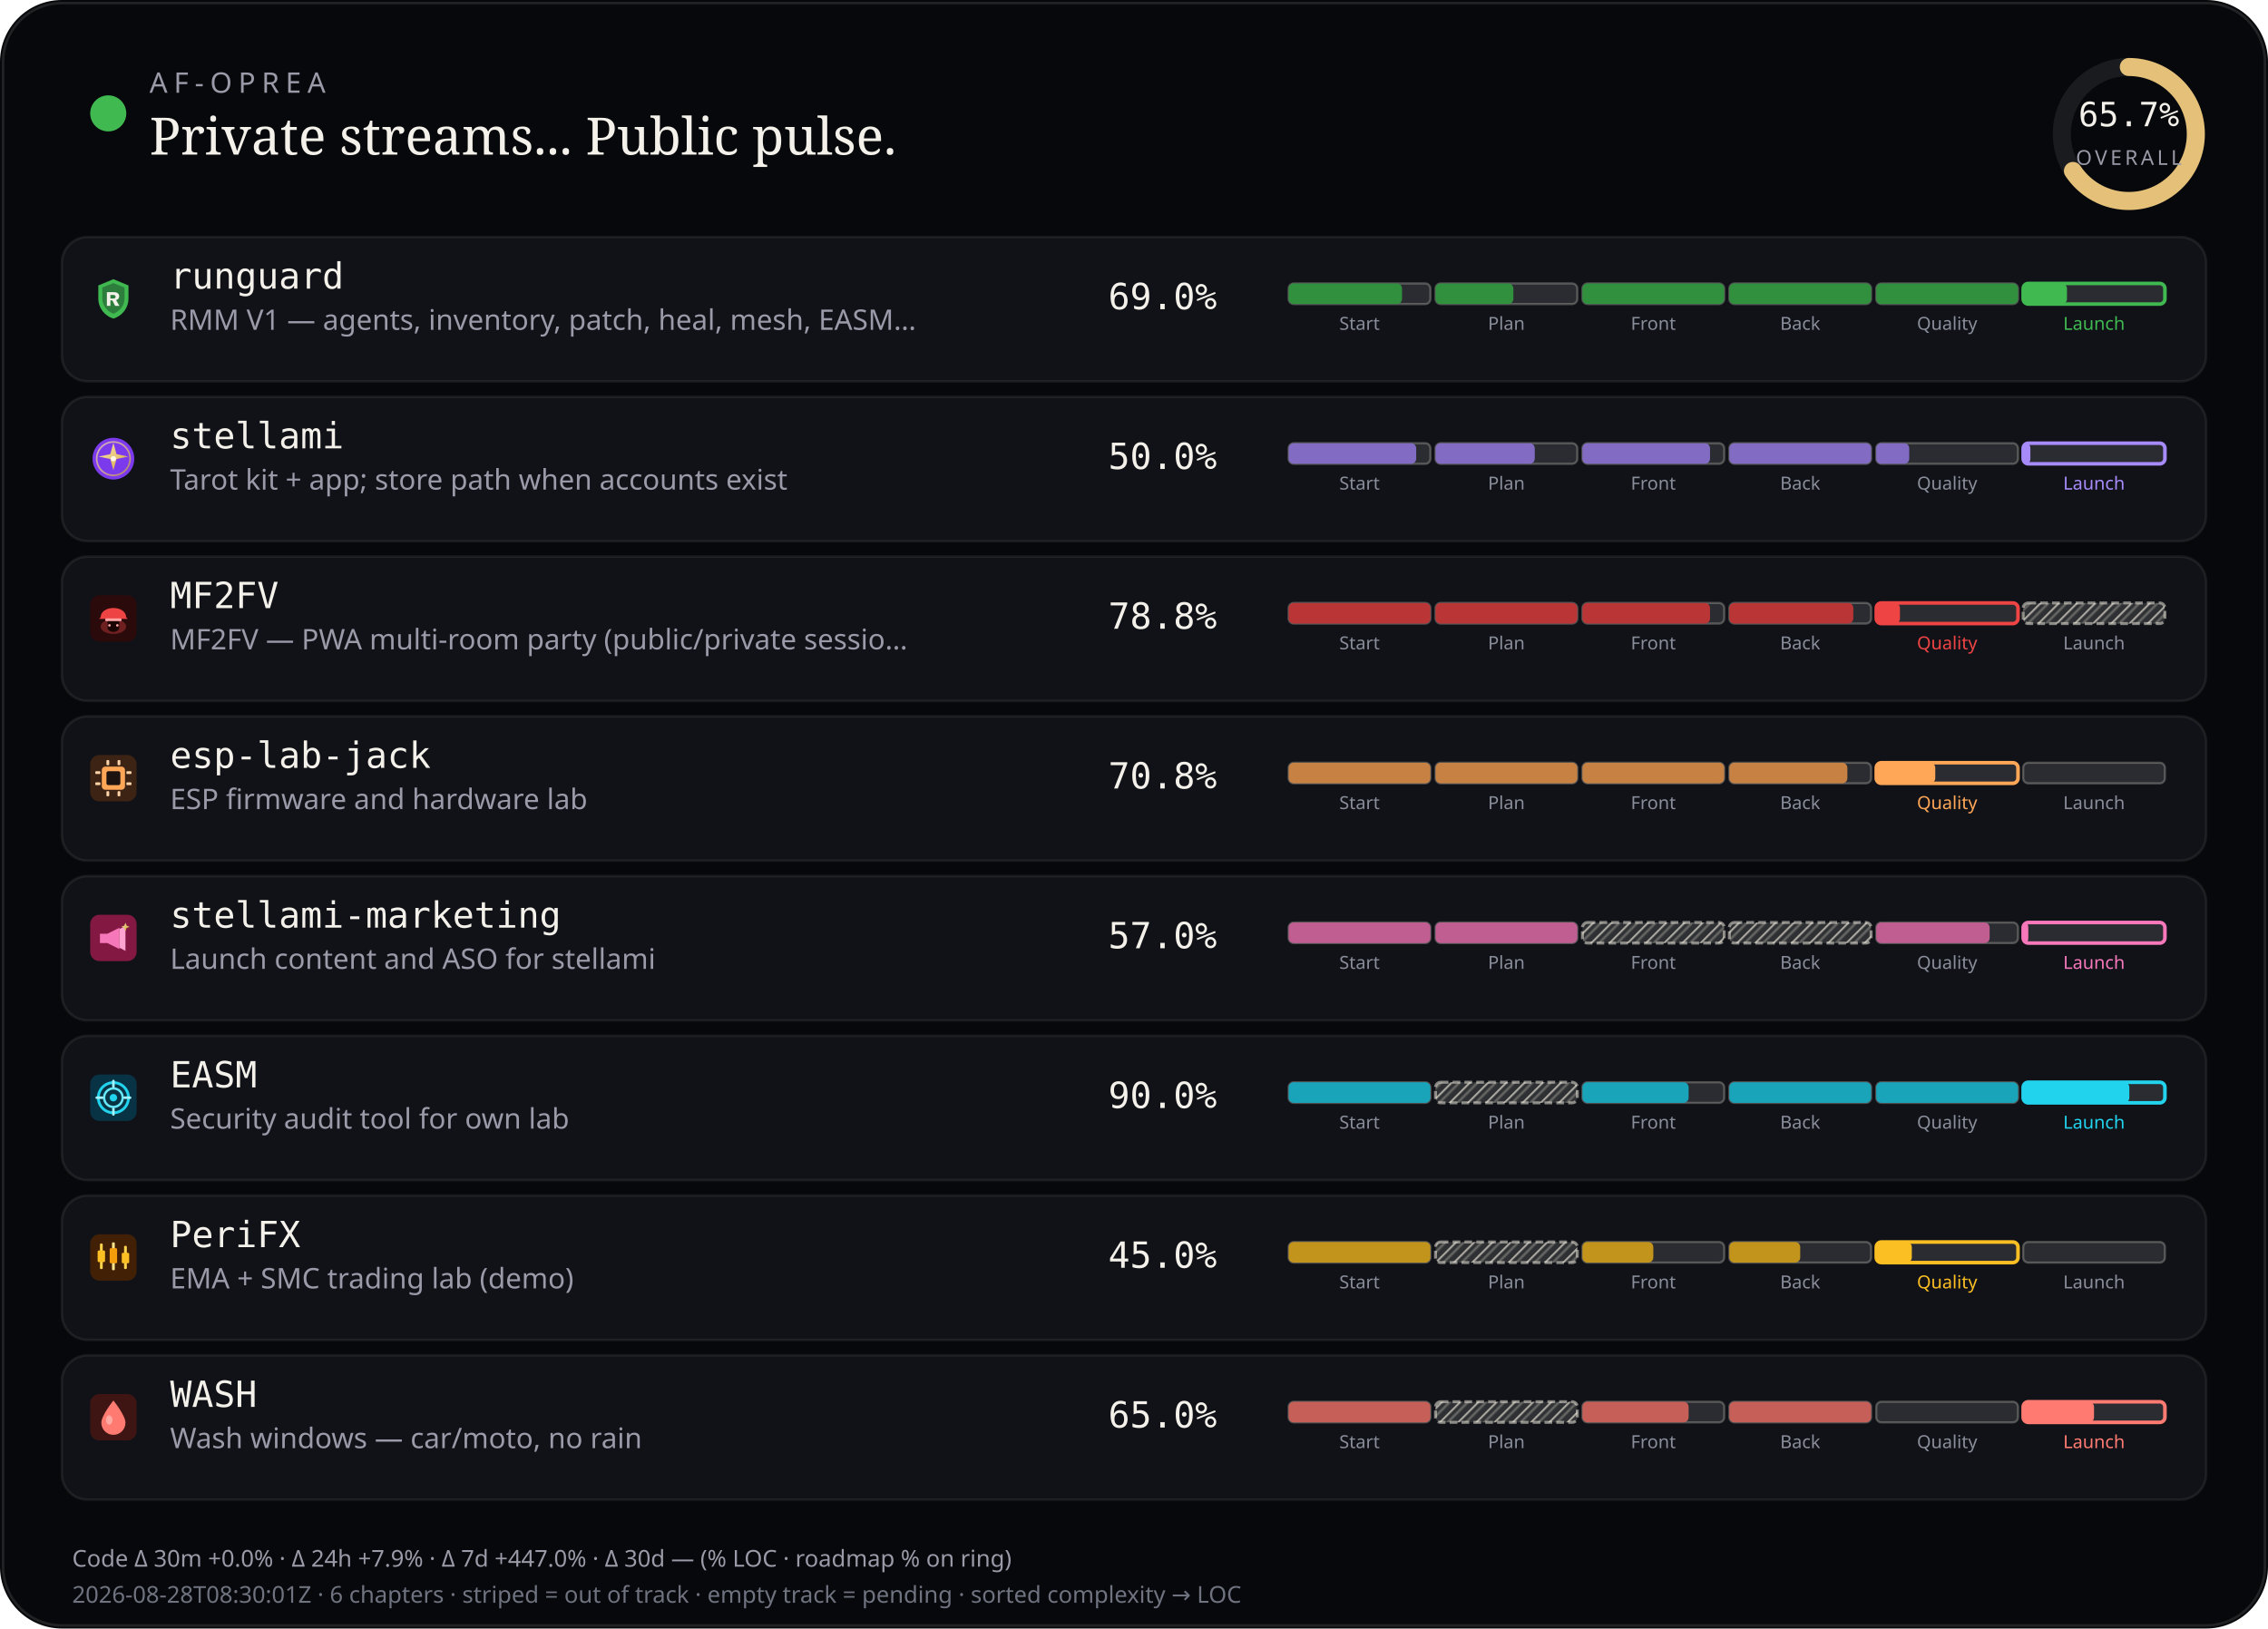
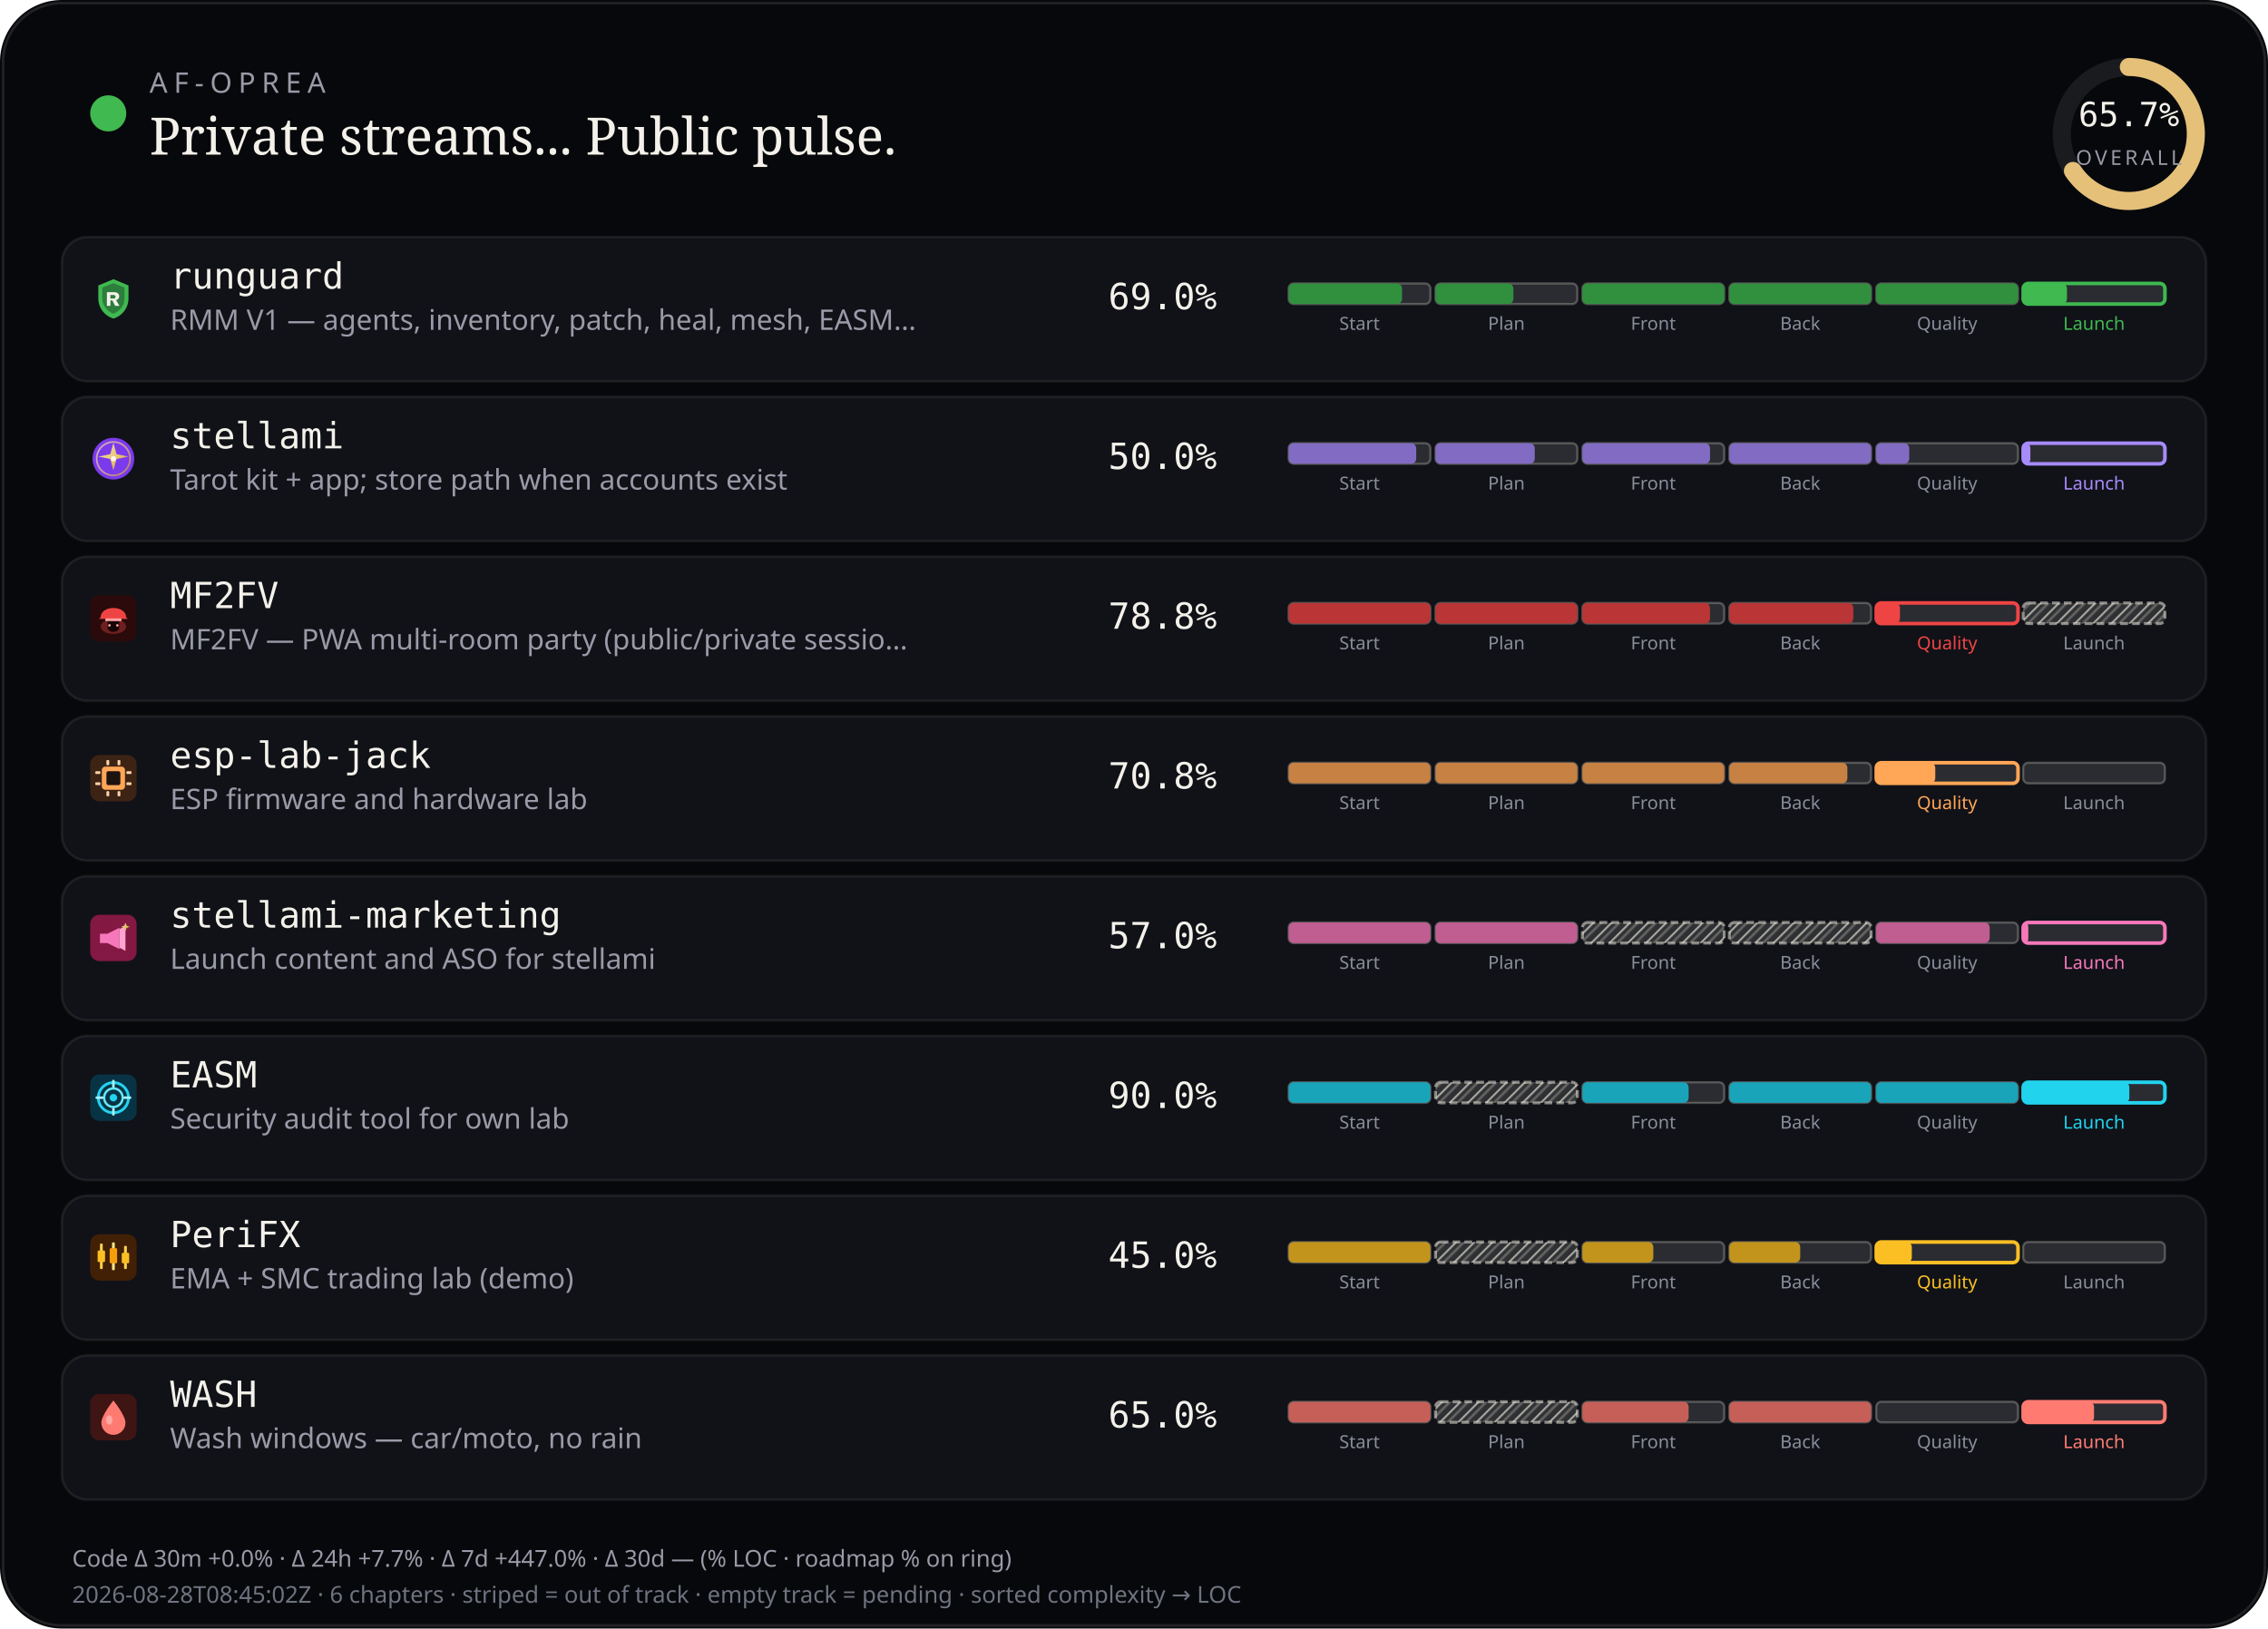
<svg xmlns="http://www.w3.org/2000/svg" viewBox="0 0 880 632" width="880" height="632" role="img" aria-label="AF-Oprea public work pulse">
  <defs>
    <pattern id="chSkip" width="5" height="5" patternUnits="userSpaceOnUse" patternTransform="rotate(45)">
      <line x1="0" y1="0" x2="0" y2="5" stroke="rgba(232,228,214,0.62)" stroke-width="1.6" />
      <line x1="2.5" y1="0" x2="2.5" y2="5" stroke="rgba(232,228,214,0.28)" stroke-width="1" />
    </pattern>
  </defs>
  <rect width="880" height="632" rx="24" fill="#07080b" />
  <rect x="1.2" y="1.2" width="877.6" height="629.6" rx="22.8" fill="none" stroke="rgba(232,228,214,0.12)" />
  <circle cx="42" cy="44" r="7" fill="#3fb950" />
  <text x="58" y="36" fill="#9a9aa8" font-size="11" font-family="ui-sans-serif, system-ui, sans-serif" letter-spacing="2.4">AF-OPREA</text>
  <text x="58" y="60" fill="#f4f1ea" font-size="20" font-family="ui-serif, Georgia, serif">Private streams... Public pulse.</text>
  <g transform="translate(790,16)">
    <circle cx="36" cy="36" r="26" fill="none" stroke="rgba(255,255,255,0.08)" stroke-width="7" />
    <circle cx="36" cy="36" r="26" fill="none" stroke="#e4c078" stroke-width="7" stroke-linecap="round" stroke-dasharray="163.36" stroke-dashoffset="56.03" transform="rotate(-90 36 36)" />
    <text x="36" y="33" text-anchor="middle" fill="#f4f1ea" font-size="13" font-family="ui-monospace, monospace">65.7%</text>
    <text x="36" y="48" text-anchor="middle" fill="#9a9aa8" font-size="8" font-family="ui-sans-serif, system-ui, sans-serif" letter-spacing="1.2">OVERALL</text>
  </g>
  <rect x="24" y="92" width="832" height="56" rx="10" fill="#101218" stroke="rgba(232,228,214,0.08)" />
  <g id="stream_logo_runguard" class="stream_logo" data-stream="runguard" transform="translate(35.0,107.0) scale(0.9)" opacity="1.0">
    <path fill="#3fb950" d="M10 1.5 L16.5 4.2 V9.8 C16.5 14.1 13.6 17.4 10 18.5 C6.4 17.4 3.5 14.1 3.5 9.8 V4.2 Z" />
    <path fill="#0d1117" fill-opacity=".35" d="M10 3.2 L14.8 5.1 V9.7 C14.8 12.9 12.6 15.4 10 16.4 C7.4 15.4 5.2 12.9 5.2 9.7 V5.1 Z" />
    <path fill="#f4f1ea" d="M7.2 7.1h3.1c1.35 0 2.2.7 2.2 1.75 0 .85-.5 1.45-1.35 1.65L12.6 13h-1.85l-1.2-2.35H8.7V13H7.2V7.1zm1.5 1.2v1.55h1.35c.55 0 .9-.28.9-.75s-.35-.8-.9-.8H8.7z" />
  </g>
  <use class="stream_logo" data-stream="runguard" href="#stream_logo_runguard" x="35.0" y="107.0" width="18" height="18" opacity="0" />
  <text x="66" y="112" fill="#f4f1ea" font-size="14" font-family="ui-monospace, SFMono-Regular, monospace">runguard</text>
  <text x="66" y="128" fill="#9a9aa8" font-size="11" font-family="ui-sans-serif, system-ui, sans-serif">RMM V1 — agents, inventory, patch, heal, mesh, EASM…</text>
  <text x="430" y="120" fill="#f4f1ea" font-size="14" font-family="ui-monospace, SFMono-Regular, monospace">69.0%</text>
  <rect x="500.0" y="110.0" width="55.0" height="8.0" rx="2" fill="rgba(255,255,255,0.11)" stroke="rgba(232,228,214,0.28)" stroke-width="0.85" />
  <rect x="500.0" y="110.0" width="44.0" height="8.0" rx="2" fill="#31903e" />
  <text x="527.5" y="128.0" text-anchor="middle" fill="#8a8e9a" font-size="7" font-family="ui-sans-serif, system-ui, sans-serif">Start</text>
  <rect x="557.0" y="110.0" width="55.0" height="8.0" rx="2" fill="rgba(255,255,255,0.11)" stroke="rgba(232,228,214,0.28)" stroke-width="0.85" />
  <rect x="557.0" y="110.0" width="30.2" height="8.0" rx="2" fill="#31903e" />
  <text x="584.5" y="128.0" text-anchor="middle" fill="#8a8e9a" font-size="7" font-family="ui-sans-serif, system-ui, sans-serif">Plan</text>
  <rect x="614.0" y="110.0" width="55.0" height="8.0" rx="2" fill="rgba(255,255,255,0.11)" stroke="rgba(232,228,214,0.28)" stroke-width="0.85" />
  <rect x="614.0" y="110.0" width="55.0" height="8.0" rx="2" fill="#31903e" />
  <text x="641.5" y="128.0" text-anchor="middle" fill="#8a8e9a" font-size="7" font-family="ui-sans-serif, system-ui, sans-serif">Front</text>
  <rect x="671.0" y="110.0" width="55.0" height="8.0" rx="2" fill="rgba(255,255,255,0.11)" stroke="rgba(232,228,214,0.28)" stroke-width="0.85" />
  <rect x="671.0" y="110.0" width="55.0" height="8.0" rx="2" fill="#31903e" />
  <text x="698.5" y="128.0" text-anchor="middle" fill="#8a8e9a" font-size="7" font-family="ui-sans-serif, system-ui, sans-serif">Back</text>
  <rect x="728.0" y="110.0" width="55.0" height="8.0" rx="2" fill="rgba(255,255,255,0.11)" stroke="rgba(232,228,214,0.28)" stroke-width="0.85" />
  <rect x="728.0" y="110.0" width="55.0" height="8.0" rx="2" fill="#31903e" />
  <text x="755.5" y="128.0" text-anchor="middle" fill="#8a8e9a" font-size="7" font-family="ui-sans-serif, system-ui, sans-serif">Quality</text>
  <rect x="785.0" y="110.0" width="55.0" height="8.0" rx="2" fill="rgba(255,255,255,0.11)" stroke="#3fb950" stroke-width="1.4" />
  <rect x="785.0" y="110.0" width="17.0" height="8.0" rx="2" fill="#3fb950" />
  <text x="812.5" y="128.0" text-anchor="middle" fill="#3fb950" font-size="7" font-family="ui-sans-serif, system-ui, sans-serif">Launch</text>
  <rect x="24" y="154" width="832" height="56" rx="10" fill="#101218" stroke="rgba(232,228,214,0.08)" />
  <g id="stream_logo_stellami" class="stream_logo" data-stream="stellami" transform="translate(35.0,169.0) scale(0.9)" opacity="1.0">
    <defs>
      <linearGradient id="stream_logo_stellami-stellami-gold" x1="0%" y1="0%" x2="100%" y2="100%">
        <stop offset="0%" stop-color="#f5e6a8" />
        <stop offset="55%" stop-color="#e8c57a" />
        <stop offset="100%" stop-color="#c9a227" />
      </linearGradient>
    </defs>
    <circle cx="10" cy="10" r="9" fill="#7c3aed" />
    <circle cx="10" cy="10" r="7.2" fill="none" stroke="url(#stream_logo_stellami-stellami-gold)" stroke-width="0.7" opacity=".7" />
    <path fill="url(#stream_logo_stellami-stellami-gold)" d="M10 3.2 L11.35 8.05 L16.4 9.1 L11.35 10.15 L10 15 L8.65 10.15 L3.6 9.1 L8.65 8.05 Z" />
    <circle cx="10" cy="10" r="1.15" fill="#fff8e8" />
  </g>
  <use class="stream_logo" data-stream="stellami" href="#stream_logo_stellami" x="35.0" y="169.0" width="18" height="18" opacity="0" />
  <text x="66" y="174" fill="#f4f1ea" font-size="14" font-family="ui-monospace, SFMono-Regular, monospace">stellami</text>
  <text x="66" y="190" fill="#9a9aa8" font-size="11" font-family="ui-sans-serif, system-ui, sans-serif">Tarot kit + app; store path when accounts exist</text>
  <text x="430" y="182" fill="#f4f1ea" font-size="14" font-family="ui-monospace, SFMono-Regular, monospace">50.0%</text>
  <rect x="500.0" y="172.0" width="55.0" height="8.0" rx="2" fill="rgba(255,255,255,0.11)" stroke="rgba(232,228,214,0.28)" stroke-width="0.85" />
  <rect x="500.0" y="172.0" width="49.5" height="8.0" rx="2" fill="#826cc3" />
  <text x="527.5" y="190.0" text-anchor="middle" fill="#8a8e9a" font-size="7" font-family="ui-sans-serif, system-ui, sans-serif">Start</text>
  <rect x="557.0" y="172.0" width="55.0" height="8.0" rx="2" fill="rgba(255,255,255,0.11)" stroke="rgba(232,228,214,0.28)" stroke-width="0.85" />
  <rect x="557.0" y="172.0" width="38.5" height="8.0" rx="2" fill="#826cc3" />
  <text x="584.5" y="190.0" text-anchor="middle" fill="#8a8e9a" font-size="7" font-family="ui-sans-serif, system-ui, sans-serif">Plan</text>
  <rect x="614.0" y="172.0" width="55.0" height="8.0" rx="2" fill="rgba(255,255,255,0.11)" stroke="rgba(232,228,214,0.28)" stroke-width="0.85" />
  <rect x="614.0" y="172.0" width="49.5" height="8.0" rx="2" fill="#826cc3" />
  <text x="641.5" y="190.0" text-anchor="middle" fill="#8a8e9a" font-size="7" font-family="ui-sans-serif, system-ui, sans-serif">Front</text>
  <rect x="671.0" y="172.0" width="55.0" height="8.0" rx="2" fill="rgba(255,255,255,0.11)" stroke="rgba(232,228,214,0.28)" stroke-width="0.85" />
  <rect x="671.0" y="172.0" width="55.0" height="8.0" rx="2" fill="#826cc3" />
  <text x="698.5" y="190.0" text-anchor="middle" fill="#8a8e9a" font-size="7" font-family="ui-sans-serif, system-ui, sans-serif">Back</text>
  <rect x="728.0" y="172.0" width="55.0" height="8.0" rx="2" fill="rgba(255,255,255,0.11)" stroke="rgba(232,228,214,0.28)" stroke-width="0.85" />
  <rect x="728.0" y="172.0" width="12.8" height="8.0" rx="2" fill="#826cc3" />
  <text x="755.5" y="190.0" text-anchor="middle" fill="#8a8e9a" font-size="7" font-family="ui-sans-serif, system-ui, sans-serif">Quality</text>
  <rect x="785.0" y="172.0" width="55.0" height="8.0" rx="2" fill="rgba(255,255,255,0.11)" stroke="#a78bfa" stroke-width="1.4" />
  <rect x="785.0" y="172.0" width="2.8" height="8.0" rx="2" fill="#a78bfa" />
  <text x="812.5" y="190.0" text-anchor="middle" fill="#a78bfa" font-size="7" font-family="ui-sans-serif, system-ui, sans-serif">Launch</text>
  <rect x="24" y="216" width="832" height="56" rx="10" fill="#101218" stroke="rgba(232,228,214,0.08)" />
  <g id="stream_logo_mf2fv" class="stream_logo" data-stream="mf2fv" transform="translate(35.0,231.0) scale(0.9)" opacity="1.0">
    <rect width="20" height="20" rx="4" fill="#2a0a0a" />
    <ellipse cx="10" cy="13.5" rx="5.5" ry="3.2" fill="#ef4444" opacity=".35" />
    <path fill="#ef4444" d="M4.5 9.5 C4.5 7.2 6.8 5.5 10 5.5 S15.5 7.2 15.5 9.5 L16.2 10.2 H3.8 Z" />
    <rect x="6.5" y="10" width="7" height="1.2" rx="0.4" fill="#fca5a5" />
    <path fill="#1a0505" d="M7.5 11.2 h5 v2.8 c0 1-1.1 1.8-2.5 1.8 s-2.5-.8-2.5-1.8 v-2.8z" />
    <circle cx="8.3" cy="13" r="0.55" fill="#fca5a5" />
    <circle cx="11.7" cy="13" r="0.55" fill="#fca5a5" />
  </g>
  <use class="stream_logo" data-stream="mf2fv" href="#stream_logo_mf2fv" x="35.0" y="231.0" width="18" height="18" opacity="0" />
  <text x="66" y="236" fill="#f4f1ea" font-size="14" font-family="ui-monospace, SFMono-Regular, monospace">MF2FV</text>
  <text x="66" y="252" fill="#9a9aa8" font-size="11" font-family="ui-sans-serif, system-ui, sans-serif">MF2FV — PWA multi-room party (public/private sessio…</text>
  <text x="430" y="244" fill="#f4f1ea" font-size="14" font-family="ui-monospace, SFMono-Regular, monospace">78.8%</text>
  <rect x="500.0" y="234.0" width="55.0" height="8.0" rx="2" fill="rgba(255,255,255,0.11)" stroke="rgba(232,228,214,0.28)" stroke-width="0.85" />
  <rect x="500.0" y="234.0" width="55.0" height="8.0" rx="2" fill="#ba3535" />
  <text x="527.5" y="252.0" text-anchor="middle" fill="#8a8e9a" font-size="7" font-family="ui-sans-serif, system-ui, sans-serif">Start</text>
  <rect x="557.0" y="234.0" width="55.0" height="8.0" rx="2" fill="rgba(255,255,255,0.11)" stroke="rgba(232,228,214,0.28)" stroke-width="0.85" />
  <rect x="557.0" y="234.0" width="55.0" height="8.0" rx="2" fill="#ba3535" />
  <text x="584.5" y="252.0" text-anchor="middle" fill="#8a8e9a" font-size="7" font-family="ui-sans-serif, system-ui, sans-serif">Plan</text>
  <rect x="614.0" y="234.0" width="55.0" height="8.0" rx="2" fill="rgba(255,255,255,0.11)" stroke="rgba(232,228,214,0.28)" stroke-width="0.85" />
  <rect x="614.0" y="234.0" width="49.5" height="8.0" rx="2" fill="#ba3535" />
  <text x="641.5" y="252.0" text-anchor="middle" fill="#8a8e9a" font-size="7" font-family="ui-sans-serif, system-ui, sans-serif">Front</text>
  <rect x="671.0" y="234.0" width="55.0" height="8.0" rx="2" fill="rgba(255,255,255,0.11)" stroke="rgba(232,228,214,0.28)" stroke-width="0.85" />
  <rect x="671.0" y="234.0" width="48.1" height="8.0" rx="2" fill="#ba3535" />
  <text x="698.5" y="252.0" text-anchor="middle" fill="#8a8e9a" font-size="7" font-family="ui-sans-serif, system-ui, sans-serif">Back</text>
  <rect x="728.0" y="234.0" width="55.0" height="8.0" rx="2" fill="rgba(255,255,255,0.11)" stroke="#ef4444" stroke-width="1.4" />
  <rect x="728.0" y="234.0" width="9.2" height="8.0" rx="2" fill="#ef4444" />
  <text x="755.5" y="252.0" text-anchor="middle" fill="#ef4444" font-size="7" font-family="ui-sans-serif, system-ui, sans-serif">Quality</text>
  <rect x="785.0" y="234.0" width="55.0" height="8.0" rx="2" fill="rgba(232,228,214,0.14)" />
  <rect x="785.0" y="234.0" width="55.0" height="8.0" rx="2" fill="url(#chSkip)" />
  <rect x="785.0" y="234.0" width="55.0" height="8.0" rx="2" fill="none" stroke="rgba(232,228,214,0.55)" stroke-width="1.15" stroke-dasharray="3 1.6" />
  <text x="812.5" y="252.0" text-anchor="middle" fill="#8a8e9a" font-size="7" font-family="ui-sans-serif, system-ui, sans-serif">Launch</text>
  <rect x="24" y="278" width="832" height="56" rx="10" fill="#101218" stroke="rgba(232,228,214,0.08)" />
  <g id="stream_logo_esp-lab-jack" class="stream_logo" data-stream="esp-lab-jack" transform="translate(35.0,293.0) scale(0.9)" opacity="1.0">
    <rect width="20" height="20" rx="4" fill="#3d2314" />
    <rect x="5" y="5" width="10" height="10" rx="1.5" fill="#ffa657" />
    <rect x="7" y="7" width="6" height="6" rx="0.8" fill="#1c1210" />
    <rect x="2.2" y="7" width="2.2" height="1.2" rx="0.3" fill="#ffd4a8" />
    <rect x="2.2" y="11.8" width="2.2" height="1.2" rx="0.3" fill="#ffd4a8" />
    <rect x="15.6" y="7" width="2.2" height="1.2" rx="0.3" fill="#ffd4a8" />
    <rect x="15.6" y="11.8" width="2.2" height="1.2" rx="0.3" fill="#ffd4a8" />
    <rect x="7" y="2.2" width="1.2" height="2.2" rx="0.3" fill="#ffd4a8" />
    <rect x="11.8" y="2.2" width="1.2" height="2.2" rx="0.3" fill="#ffd4a8" />
    <rect x="7" y="15.6" width="1.2" height="2.2" rx="0.3" fill="#ffd4a8" />
    <rect x="11.8" y="15.6" width="1.2" height="2.2" rx="0.3" fill="#ffd4a8" />
  </g>
  <use class="stream_logo" data-stream="esp-lab-jack" href="#stream_logo_esp-lab-jack" x="35.0" y="293.0" width="18" height="18" opacity="0" />
  <text x="66" y="298" fill="#f4f1ea" font-size="14" font-family="ui-monospace, SFMono-Regular, monospace">esp-lab-jack</text>
  <text x="66" y="314" fill="#9a9aa8" font-size="11" font-family="ui-sans-serif, system-ui, sans-serif">ESP firmware and hardware lab</text>
  <text x="430" y="306" fill="#f4f1ea" font-size="14" font-family="ui-monospace, SFMono-Regular, monospace">70.8%</text>
  <rect x="500.0" y="296.0" width="55.0" height="8.0" rx="2" fill="rgba(255,255,255,0.11)" stroke="rgba(232,228,214,0.28)" stroke-width="0.85" />
  <rect x="500.0" y="296.0" width="55.0" height="8.0" rx="2" fill="#c68143" />
  <text x="527.5" y="314.0" text-anchor="middle" fill="#8a8e9a" font-size="7" font-family="ui-sans-serif, system-ui, sans-serif">Start</text>
  <rect x="557.0" y="296.0" width="55.0" height="8.0" rx="2" fill="rgba(255,255,255,0.11)" stroke="rgba(232,228,214,0.28)" stroke-width="0.85" />
  <rect x="557.0" y="296.0" width="55.0" height="8.0" rx="2" fill="#c68143" />
  <text x="584.5" y="314.0" text-anchor="middle" fill="#8a8e9a" font-size="7" font-family="ui-sans-serif, system-ui, sans-serif">Plan</text>
  <rect x="614.0" y="296.0" width="55.0" height="8.0" rx="2" fill="rgba(255,255,255,0.11)" stroke="rgba(232,228,214,0.28)" stroke-width="0.85" />
  <rect x="614.0" y="296.0" width="55.0" height="8.0" rx="2" fill="#c68143" />
  <text x="641.5" y="314.0" text-anchor="middle" fill="#8a8e9a" font-size="7" font-family="ui-sans-serif, system-ui, sans-serif">Front</text>
  <rect x="671.0" y="296.0" width="55.0" height="8.0" rx="2" fill="rgba(255,255,255,0.11)" stroke="rgba(232,228,214,0.28)" stroke-width="0.85" />
  <rect x="671.0" y="296.0" width="45.8" height="8.0" rx="2" fill="#c68143" />
  <text x="698.5" y="314.0" text-anchor="middle" fill="#8a8e9a" font-size="7" font-family="ui-sans-serif, system-ui, sans-serif">Back</text>
  <rect x="728.0" y="296.0" width="55.0" height="8.0" rx="2" fill="rgba(255,255,255,0.11)" stroke="#ffa657" stroke-width="1.4" />
  <rect x="728.0" y="296.0" width="22.9" height="8.0" rx="2" fill="#ffa657" />
  <text x="755.5" y="314.0" text-anchor="middle" fill="#ffa657" font-size="7" font-family="ui-sans-serif, system-ui, sans-serif">Quality</text>
  <rect x="785.0" y="296.0" width="55.0" height="8.0" rx="2" fill="rgba(255,255,255,0.11)" stroke="rgba(232,228,214,0.28)" stroke-width="0.85" />
  <text x="812.5" y="314.0" text-anchor="middle" fill="#8a8e9a" font-size="7" font-family="ui-sans-serif, system-ui, sans-serif">Launch</text>
  <rect x="24" y="340" width="832" height="56" rx="10" fill="#101218" stroke="rgba(232,228,214,0.08)" />
  <g id="stream_logo_stellami-marketing" class="stream_logo" data-stream="stellami-marketing" transform="translate(35.0,355.0) scale(0.9)" opacity="1.0">
    <defs>
      <linearGradient id="stream_logo_stellami-marketing-smkt-gold" x1="0%" y1="0%" x2="100%" y2="100%">
        <stop offset="0%" stop-color="#f5e6a8" />
        <stop offset="100%" stop-color="#c9a227" />
      </linearGradient>
    </defs>
    <rect width="20" height="20" rx="4" fill="#831843" />
    <path fill="#f778ba" d="M4.2 8.2h3.2l5.2-2.6v9.2l-5.2-2.6H4.2z" />
    <path fill="#fda4d0" d="M12.6 6.2l2.6-1.4v10.8l-2.6-1.4z" />
    <path fill="url(#stream_logo_stellami-marketing-smkt-gold)" d="M15.2 3.4 L15.7 4.7 L17 5.2 L15.7 5.7 L15.2 7 L14.7 5.7 L13.4 5.2 L14.7 4.7 Z" />
  </g>
  <use class="stream_logo" data-stream="stellami-marketing" href="#stream_logo_stellami-marketing" x="35.0" y="355.0" width="18" height="18" opacity="0" />
  <text x="66" y="360" fill="#f4f1ea" font-size="14" font-family="ui-monospace, SFMono-Regular, monospace">stellami-marketing</text>
  <text x="66" y="376" fill="#9a9aa8" font-size="11" font-family="ui-sans-serif, system-ui, sans-serif">Launch content and ASO for stellami</text>
  <text x="430" y="368" fill="#f4f1ea" font-size="14" font-family="ui-monospace, SFMono-Regular, monospace">57.0%</text>
  <rect x="500.0" y="358.0" width="55.0" height="8.0" rx="2" fill="rgba(255,255,255,0.11)" stroke="rgba(232,228,214,0.28)" stroke-width="0.85" />
  <rect x="500.0" y="358.0" width="55.0" height="8.0" rx="2" fill="#c05d91" />
  <text x="527.5" y="376.0" text-anchor="middle" fill="#8a8e9a" font-size="7" font-family="ui-sans-serif, system-ui, sans-serif">Start</text>
  <rect x="557.0" y="358.0" width="55.0" height="8.0" rx="2" fill="rgba(255,255,255,0.11)" stroke="rgba(232,228,214,0.28)" stroke-width="0.85" />
  <rect x="557.0" y="358.0" width="55.0" height="8.0" rx="2" fill="#c05d91" />
  <text x="584.5" y="376.0" text-anchor="middle" fill="#8a8e9a" font-size="7" font-family="ui-sans-serif, system-ui, sans-serif">Plan</text>
  <rect x="614.0" y="358.0" width="55.0" height="8.0" rx="2" fill="rgba(232,228,214,0.14)" />
  <rect x="614.0" y="358.0" width="55.0" height="8.0" rx="2" fill="url(#chSkip)" />
  <rect x="614.0" y="358.0" width="55.0" height="8.0" rx="2" fill="none" stroke="rgba(232,228,214,0.55)" stroke-width="1.15" stroke-dasharray="3 1.6" />
  <text x="641.5" y="376.0" text-anchor="middle" fill="#8a8e9a" font-size="7" font-family="ui-sans-serif, system-ui, sans-serif">Front</text>
  <rect x="671.0" y="358.0" width="55.0" height="8.0" rx="2" fill="rgba(232,228,214,0.14)" />
  <rect x="671.0" y="358.0" width="55.0" height="8.0" rx="2" fill="url(#chSkip)" />
  <rect x="671.0" y="358.0" width="55.0" height="8.0" rx="2" fill="none" stroke="rgba(232,228,214,0.55)" stroke-width="1.15" stroke-dasharray="3 1.6" />
  <text x="698.5" y="376.0" text-anchor="middle" fill="#8a8e9a" font-size="7" font-family="ui-sans-serif, system-ui, sans-serif">Back</text>
  <rect x="728.0" y="358.0" width="55.0" height="8.0" rx="2" fill="rgba(255,255,255,0.11)" stroke="rgba(232,228,214,0.28)" stroke-width="0.85" />
  <rect x="728.0" y="358.0" width="44.0" height="8.0" rx="2" fill="#c05d91" />
  <text x="755.5" y="376.0" text-anchor="middle" fill="#8a8e9a" font-size="7" font-family="ui-sans-serif, system-ui, sans-serif">Quality</text>
  <rect x="785.0" y="358.0" width="55.0" height="8.0" rx="2" fill="rgba(255,255,255,0.11)" stroke="#f778ba" stroke-width="1.4" />
  <rect x="785.0" y="358.0" width="2.0" height="8.0" rx="2" fill="#f778ba" />
  <text x="812.5" y="376.0" text-anchor="middle" fill="#f778ba" font-size="7" font-family="ui-sans-serif, system-ui, sans-serif">Launch</text>
  <rect x="24" y="402" width="832" height="56" rx="10" fill="#101218" stroke="rgba(232,228,214,0.08)" />
  <g id="stream_logo_easm" class="stream_logo" data-stream="easm" transform="translate(35.0,417.0) scale(0.9)" opacity="1.0">
    <rect width="20" height="20" rx="4" fill="#083344" />
    <circle cx="10" cy="10" r="6.5" fill="none" stroke="#22d3ee" stroke-width="1.2" />
    <circle cx="10" cy="10" r="4" fill="none" stroke="#67e8f9" stroke-width="1" />
    <circle cx="10" cy="10" r="1.6" fill="#22d3ee" />
    <path d="M10 2.8 V5.2 M10 14.8 V17.2 M2.8 10 H5.2 M14.8 10 H17.2" stroke="#a5f3fc" stroke-width="1.1" stroke-linecap="round" />
  </g>
  <use class="stream_logo" data-stream="easm" href="#stream_logo_easm" x="35.0" y="417.0" width="18" height="18" opacity="0" />
  <text x="66" y="422" fill="#f4f1ea" font-size="14" font-family="ui-monospace, SFMono-Regular, monospace">EASM</text>
  <text x="66" y="438" fill="#9a9aa8" font-size="11" font-family="ui-sans-serif, system-ui, sans-serif">Security audit tool for own lab</text>
  <text x="430" y="430" fill="#f4f1ea" font-size="14" font-family="ui-monospace, SFMono-Regular, monospace">90.0%</text>
  <rect x="500.0" y="420.0" width="55.0" height="8.0" rx="2" fill="rgba(255,255,255,0.11)" stroke="rgba(232,228,214,0.28)" stroke-width="0.85" />
  <rect x="500.0" y="420.0" width="55.0" height="8.0" rx="2" fill="#1aa4b9" />
  <text x="527.5" y="438.0" text-anchor="middle" fill="#8a8e9a" font-size="7" font-family="ui-sans-serif, system-ui, sans-serif">Start</text>
  <rect x="557.0" y="420.0" width="55.0" height="8.0" rx="2" fill="rgba(232,228,214,0.14)" />
  <rect x="557.0" y="420.0" width="55.0" height="8.0" rx="2" fill="url(#chSkip)" />
  <rect x="557.0" y="420.0" width="55.0" height="8.0" rx="2" fill="none" stroke="rgba(232,228,214,0.55)" stroke-width="1.15" stroke-dasharray="3 1.6" />
  <text x="584.5" y="438.0" text-anchor="middle" fill="#8a8e9a" font-size="7" font-family="ui-sans-serif, system-ui, sans-serif">Plan</text>
  <rect x="614.0" y="420.0" width="55.0" height="8.0" rx="2" fill="rgba(255,255,255,0.11)" stroke="rgba(232,228,214,0.28)" stroke-width="0.85" />
  <rect x="614.0" y="420.0" width="41.2" height="8.0" rx="2" fill="#1aa4b9" />
  <text x="641.5" y="438.0" text-anchor="middle" fill="#8a8e9a" font-size="7" font-family="ui-sans-serif, system-ui, sans-serif">Front</text>
  <rect x="671.0" y="420.0" width="55.0" height="8.0" rx="2" fill="rgba(255,255,255,0.11)" stroke="rgba(232,228,214,0.28)" stroke-width="0.85" />
  <rect x="671.0" y="420.0" width="55.0" height="8.0" rx="2" fill="#1aa4b9" />
  <text x="698.5" y="438.0" text-anchor="middle" fill="#8a8e9a" font-size="7" font-family="ui-sans-serif, system-ui, sans-serif">Back</text>
  <rect x="728.0" y="420.0" width="55.0" height="8.0" rx="2" fill="rgba(255,255,255,0.11)" stroke="rgba(232,228,214,0.28)" stroke-width="0.85" />
  <rect x="728.0" y="420.0" width="55.0" height="8.0" rx="2" fill="#1aa4b9" />
  <text x="755.5" y="438.0" text-anchor="middle" fill="#8a8e9a" font-size="7" font-family="ui-sans-serif, system-ui, sans-serif">Quality</text>
  <rect x="785.0" y="420.0" width="55.0" height="8.0" rx="2" fill="rgba(255,255,255,0.11)" stroke="#22d3ee" stroke-width="1.4" />
  <rect x="785.0" y="420.0" width="41.2" height="8.0" rx="2" fill="#22d3ee" />
  <text x="812.5" y="438.0" text-anchor="middle" fill="#22d3ee" font-size="7" font-family="ui-sans-serif, system-ui, sans-serif">Launch</text>
  <rect x="24" y="464" width="832" height="56" rx="10" fill="#101218" stroke="rgba(232,228,214,0.08)" />
  <g id="stream_logo_peri" class="stream_logo" data-stream="peri" transform="translate(35.0,479.0) scale(0.9)" opacity="1.0">
    <rect width="20" height="20" rx="4" fill="#422006" />
    <rect x="4.2" y="4" width="1.2" height="11" rx="0.4" fill="#fcd34d" />
    <rect x="3.2" y="7" width="3.2" height="5" rx="0.5" fill="#fbbf24" />
    <rect x="9.4" y="3.5" width="1.2" height="12" rx="0.4" fill="#fde68a" />
    <rect x="8.4" y="6" width="3.2" height="6.5" rx="0.5" fill="#f59e0b" />
    <rect x="14.6" y="5" width="1.2" height="10" rx="0.4" fill="#fcd34d" />
    <rect x="13.6" y="8" width="3.2" height="4.5" rx="0.5" fill="#fbbf24" />
  </g>
  <use class="stream_logo" data-stream="peri" href="#stream_logo_peri" x="35.0" y="479.0" width="18" height="18" opacity="0" />
  <text x="66" y="484" fill="#f4f1ea" font-size="14" font-family="ui-monospace, SFMono-Regular, monospace">PeriFX</text>
  <text x="66" y="500" fill="#9a9aa8" font-size="11" font-family="ui-sans-serif, system-ui, sans-serif">EMA + SMC trading lab (demo)</text>
  <text x="430" y="492" fill="#f4f1ea" font-size="14" font-family="ui-monospace, SFMono-Regular, monospace">45.0%</text>
  <rect x="500.0" y="482.0" width="55.0" height="8.0" rx="2" fill="rgba(255,255,255,0.11)" stroke="rgba(232,228,214,0.28)" stroke-width="0.85" />
  <rect x="500.0" y="482.0" width="55.0" height="8.0" rx="2" fill="#c3941c" />
  <text x="527.5" y="500.0" text-anchor="middle" fill="#8a8e9a" font-size="7" font-family="ui-sans-serif, system-ui, sans-serif">Start</text>
  <rect x="557.0" y="482.0" width="55.0" height="8.0" rx="2" fill="rgba(232,228,214,0.14)" />
  <rect x="557.0" y="482.0" width="55.0" height="8.0" rx="2" fill="url(#chSkip)" />
  <rect x="557.0" y="482.0" width="55.0" height="8.0" rx="2" fill="none" stroke="rgba(232,228,214,0.55)" stroke-width="1.15" stroke-dasharray="3 1.6" />
  <text x="584.5" y="500.0" text-anchor="middle" fill="#8a8e9a" font-size="7" font-family="ui-sans-serif, system-ui, sans-serif">Plan</text>
  <rect x="614.0" y="482.0" width="55.0" height="8.0" rx="2" fill="rgba(255,255,255,0.11)" stroke="rgba(232,228,214,0.28)" stroke-width="0.85" />
  <rect x="614.0" y="482.0" width="27.5" height="8.0" rx="2" fill="#c3941c" />
  <text x="641.5" y="500.0" text-anchor="middle" fill="#8a8e9a" font-size="7" font-family="ui-sans-serif, system-ui, sans-serif">Front</text>
  <rect x="671.0" y="482.0" width="55.0" height="8.0" rx="2" fill="rgba(255,255,255,0.11)" stroke="rgba(232,228,214,0.28)" stroke-width="0.85" />
  <rect x="671.0" y="482.0" width="27.5" height="8.0" rx="2" fill="#c3941c" />
  <text x="698.5" y="500.0" text-anchor="middle" fill="#8a8e9a" font-size="7" font-family="ui-sans-serif, system-ui, sans-serif">Back</text>
  <rect x="728.0" y="482.0" width="55.0" height="8.0" rx="2" fill="rgba(255,255,255,0.11)" stroke="#fbbf24" stroke-width="1.4" />
  <rect x="728.0" y="482.0" width="13.8" height="8.0" rx="2" fill="#fbbf24" />
  <text x="755.5" y="500.0" text-anchor="middle" fill="#fbbf24" font-size="7" font-family="ui-sans-serif, system-ui, sans-serif">Quality</text>
  <rect x="785.0" y="482.0" width="55.0" height="8.0" rx="2" fill="rgba(255,255,255,0.11)" stroke="rgba(232,228,214,0.28)" stroke-width="0.85" />
  <text x="812.5" y="500.0" text-anchor="middle" fill="#8a8e9a" font-size="7" font-family="ui-sans-serif, system-ui, sans-serif">Launch</text>
  <rect x="24" y="526" width="832" height="56" rx="10" fill="#101218" stroke="rgba(232,228,214,0.08)" />
  <g id="stream_logo_wash" class="stream_logo" data-stream="wash" transform="translate(35.0,541.0) scale(0.9)" opacity="1.0">
    <rect width="20" height="20" rx="4" fill="#3f1513" />
    <path fill="#ff7b72" d="M10 2.8 C10 2.8 15.2 9.2 15.2 12.4 A5.2 5.2 0 0 1 4.8 12.4 C4.8 9.2 10 2.8 10 2.8 Z" />
    <ellipse cx="8.2" cy="11.2" rx="1.4" ry="2" fill="#ffd0cc" opacity=".55" />
  </g>
  <use class="stream_logo" data-stream="wash" href="#stream_logo_wash" x="35.0" y="541.0" width="18" height="18" opacity="0" />
  <text x="66" y="546" fill="#f4f1ea" font-size="14" font-family="ui-monospace, SFMono-Regular, monospace">WASH</text>
  <text x="66" y="562" fill="#9a9aa8" font-size="11" font-family="ui-sans-serif, system-ui, sans-serif">Wash windows — car/moto, no rain</text>
  <text x="430" y="554" fill="#f4f1ea" font-size="14" font-family="ui-monospace, SFMono-Regular, monospace">65.0%</text>
  <rect x="500.0" y="544.0" width="55.0" height="8.0" rx="2" fill="rgba(255,255,255,0.11)" stroke="rgba(232,228,214,0.28)" stroke-width="0.85" />
  <rect x="500.0" y="544.0" width="55.0" height="8.0" rx="2" fill="#c65f58" />
  <text x="527.5" y="562.0" text-anchor="middle" fill="#8a8e9a" font-size="7" font-family="ui-sans-serif, system-ui, sans-serif">Start</text>
  <rect x="557.0" y="544.0" width="55.0" height="8.0" rx="2" fill="rgba(232,228,214,0.14)" />
  <rect x="557.0" y="544.0" width="55.0" height="8.0" rx="2" fill="url(#chSkip)" />
  <rect x="557.0" y="544.0" width="55.0" height="8.0" rx="2" fill="none" stroke="rgba(232,228,214,0.55)" stroke-width="1.15" stroke-dasharray="3 1.6" />
  <text x="584.5" y="562.0" text-anchor="middle" fill="#8a8e9a" font-size="7" font-family="ui-sans-serif, system-ui, sans-serif">Plan</text>
  <rect x="614.0" y="544.0" width="55.0" height="8.0" rx="2" fill="rgba(255,255,255,0.11)" stroke="rgba(232,228,214,0.28)" stroke-width="0.85" />
  <rect x="614.0" y="544.0" width="41.2" height="8.0" rx="2" fill="#c65f58" />
  <text x="641.5" y="562.0" text-anchor="middle" fill="#8a8e9a" font-size="7" font-family="ui-sans-serif, system-ui, sans-serif">Front</text>
  <rect x="671.0" y="544.0" width="55.0" height="8.0" rx="2" fill="rgba(255,255,255,0.11)" stroke="rgba(232,228,214,0.28)" stroke-width="0.85" />
  <rect x="671.0" y="544.0" width="55.0" height="8.0" rx="2" fill="#c65f58" />
  <text x="698.5" y="562.0" text-anchor="middle" fill="#8a8e9a" font-size="7" font-family="ui-sans-serif, system-ui, sans-serif">Back</text>
  <rect x="728.0" y="544.0" width="55.0" height="8.0" rx="2" fill="rgba(255,255,255,0.11)" stroke="rgba(232,228,214,0.28)" stroke-width="0.85" />
  <text x="755.5" y="562.0" text-anchor="middle" fill="#8a8e9a" font-size="7" font-family="ui-sans-serif, system-ui, sans-serif">Quality</text>
  <rect x="785.0" y="544.0" width="55.0" height="8.0" rx="2" fill="rgba(255,255,255,0.11)" stroke="#ff7b72" stroke-width="1.4" />
  <rect x="785.0" y="544.0" width="27.5" height="8.0" rx="2" fill="#ff7b72" />
  <text x="812.5" y="562.0" text-anchor="middle" fill="#ff7b72" font-size="7" font-family="ui-sans-serif, system-ui, sans-serif">Launch</text>
-   <text x="28" y="608" fill="#9a9aa8" font-size="9" font-family="ui-sans-serif, system-ui, sans-serif">Code Δ 30m +0.0% · Δ 24h +7.9% · Δ 7d +447.0% · Δ 30d — (% LOC · roadmap % on ring)</text>
-   <text x="28" y="622" fill="#6f7380" font-size="9" font-family="ui-sans-serif, system-ui, sans-serif">2026-08-28T08:30:01Z · 6 chapters · striped = out of track · empty track = pending · sorted complexity → LOC</text>
+   <text x="28" y="608" fill="#9a9aa8" font-size="9" font-family="ui-sans-serif, system-ui, sans-serif">Code Δ 30m +0.0% · Δ 24h +7.7% · Δ 7d +447.0% · Δ 30d — (% LOC · roadmap % on ring)</text>
+   <text x="28" y="622" fill="#6f7380" font-size="9" font-family="ui-sans-serif, system-ui, sans-serif">2026-08-28T08:45:02Z · 6 chapters · striped = out of track · empty track = pending · sorted complexity → LOC</text>
</svg>
